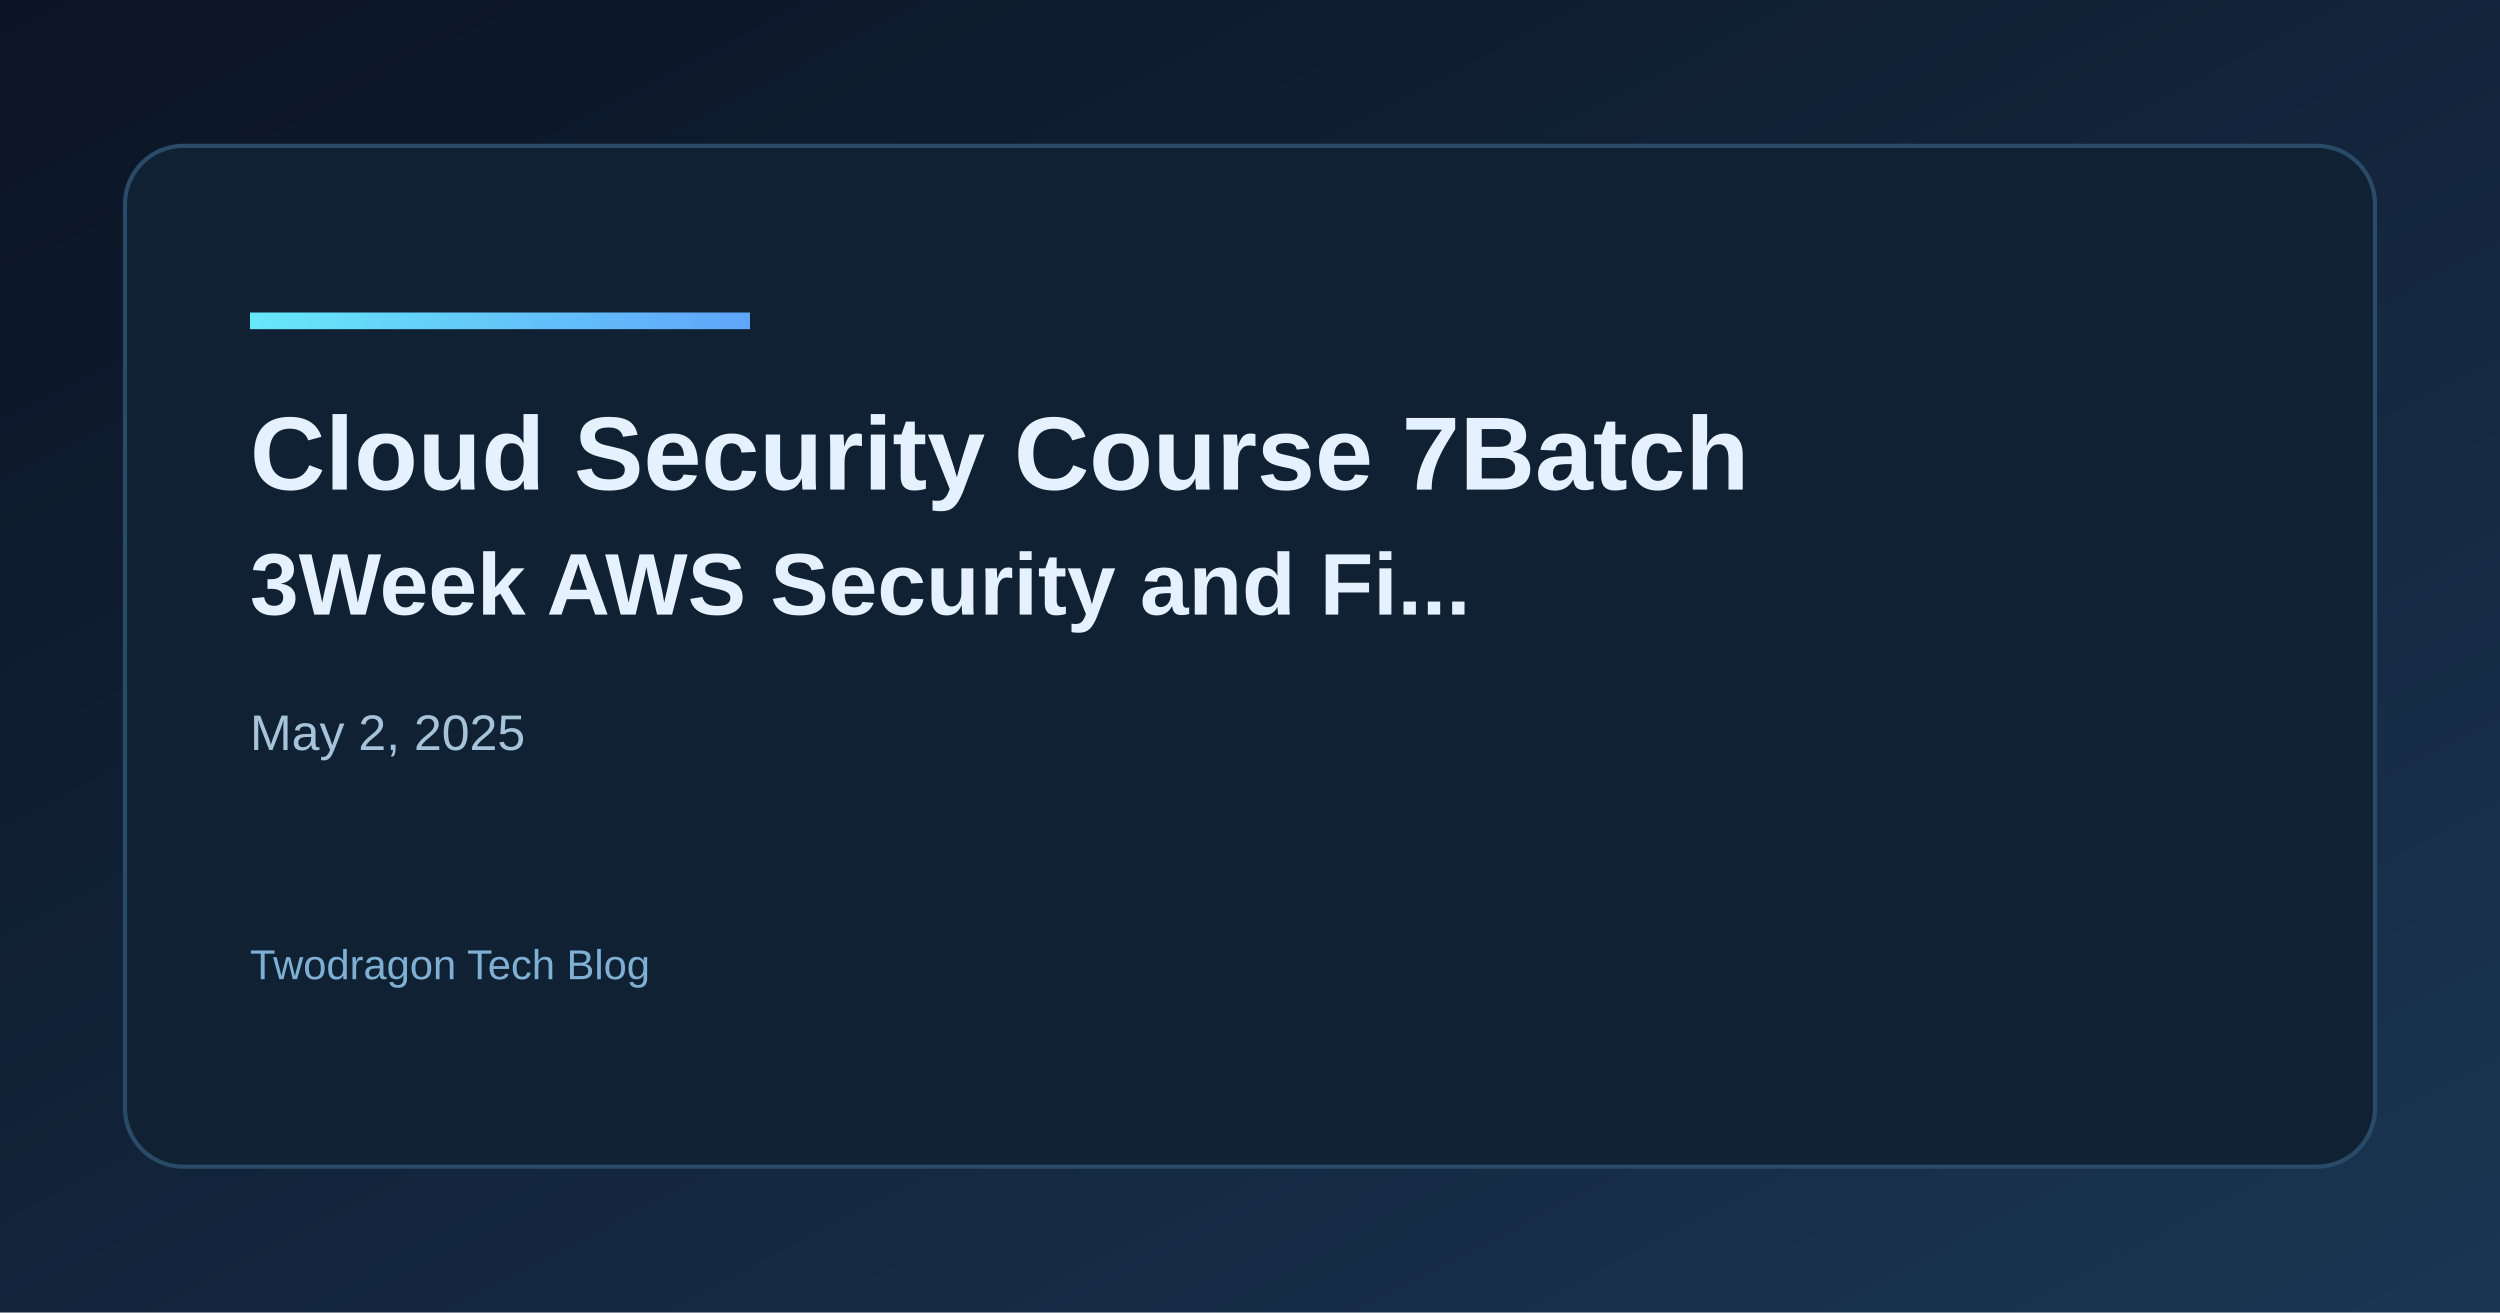
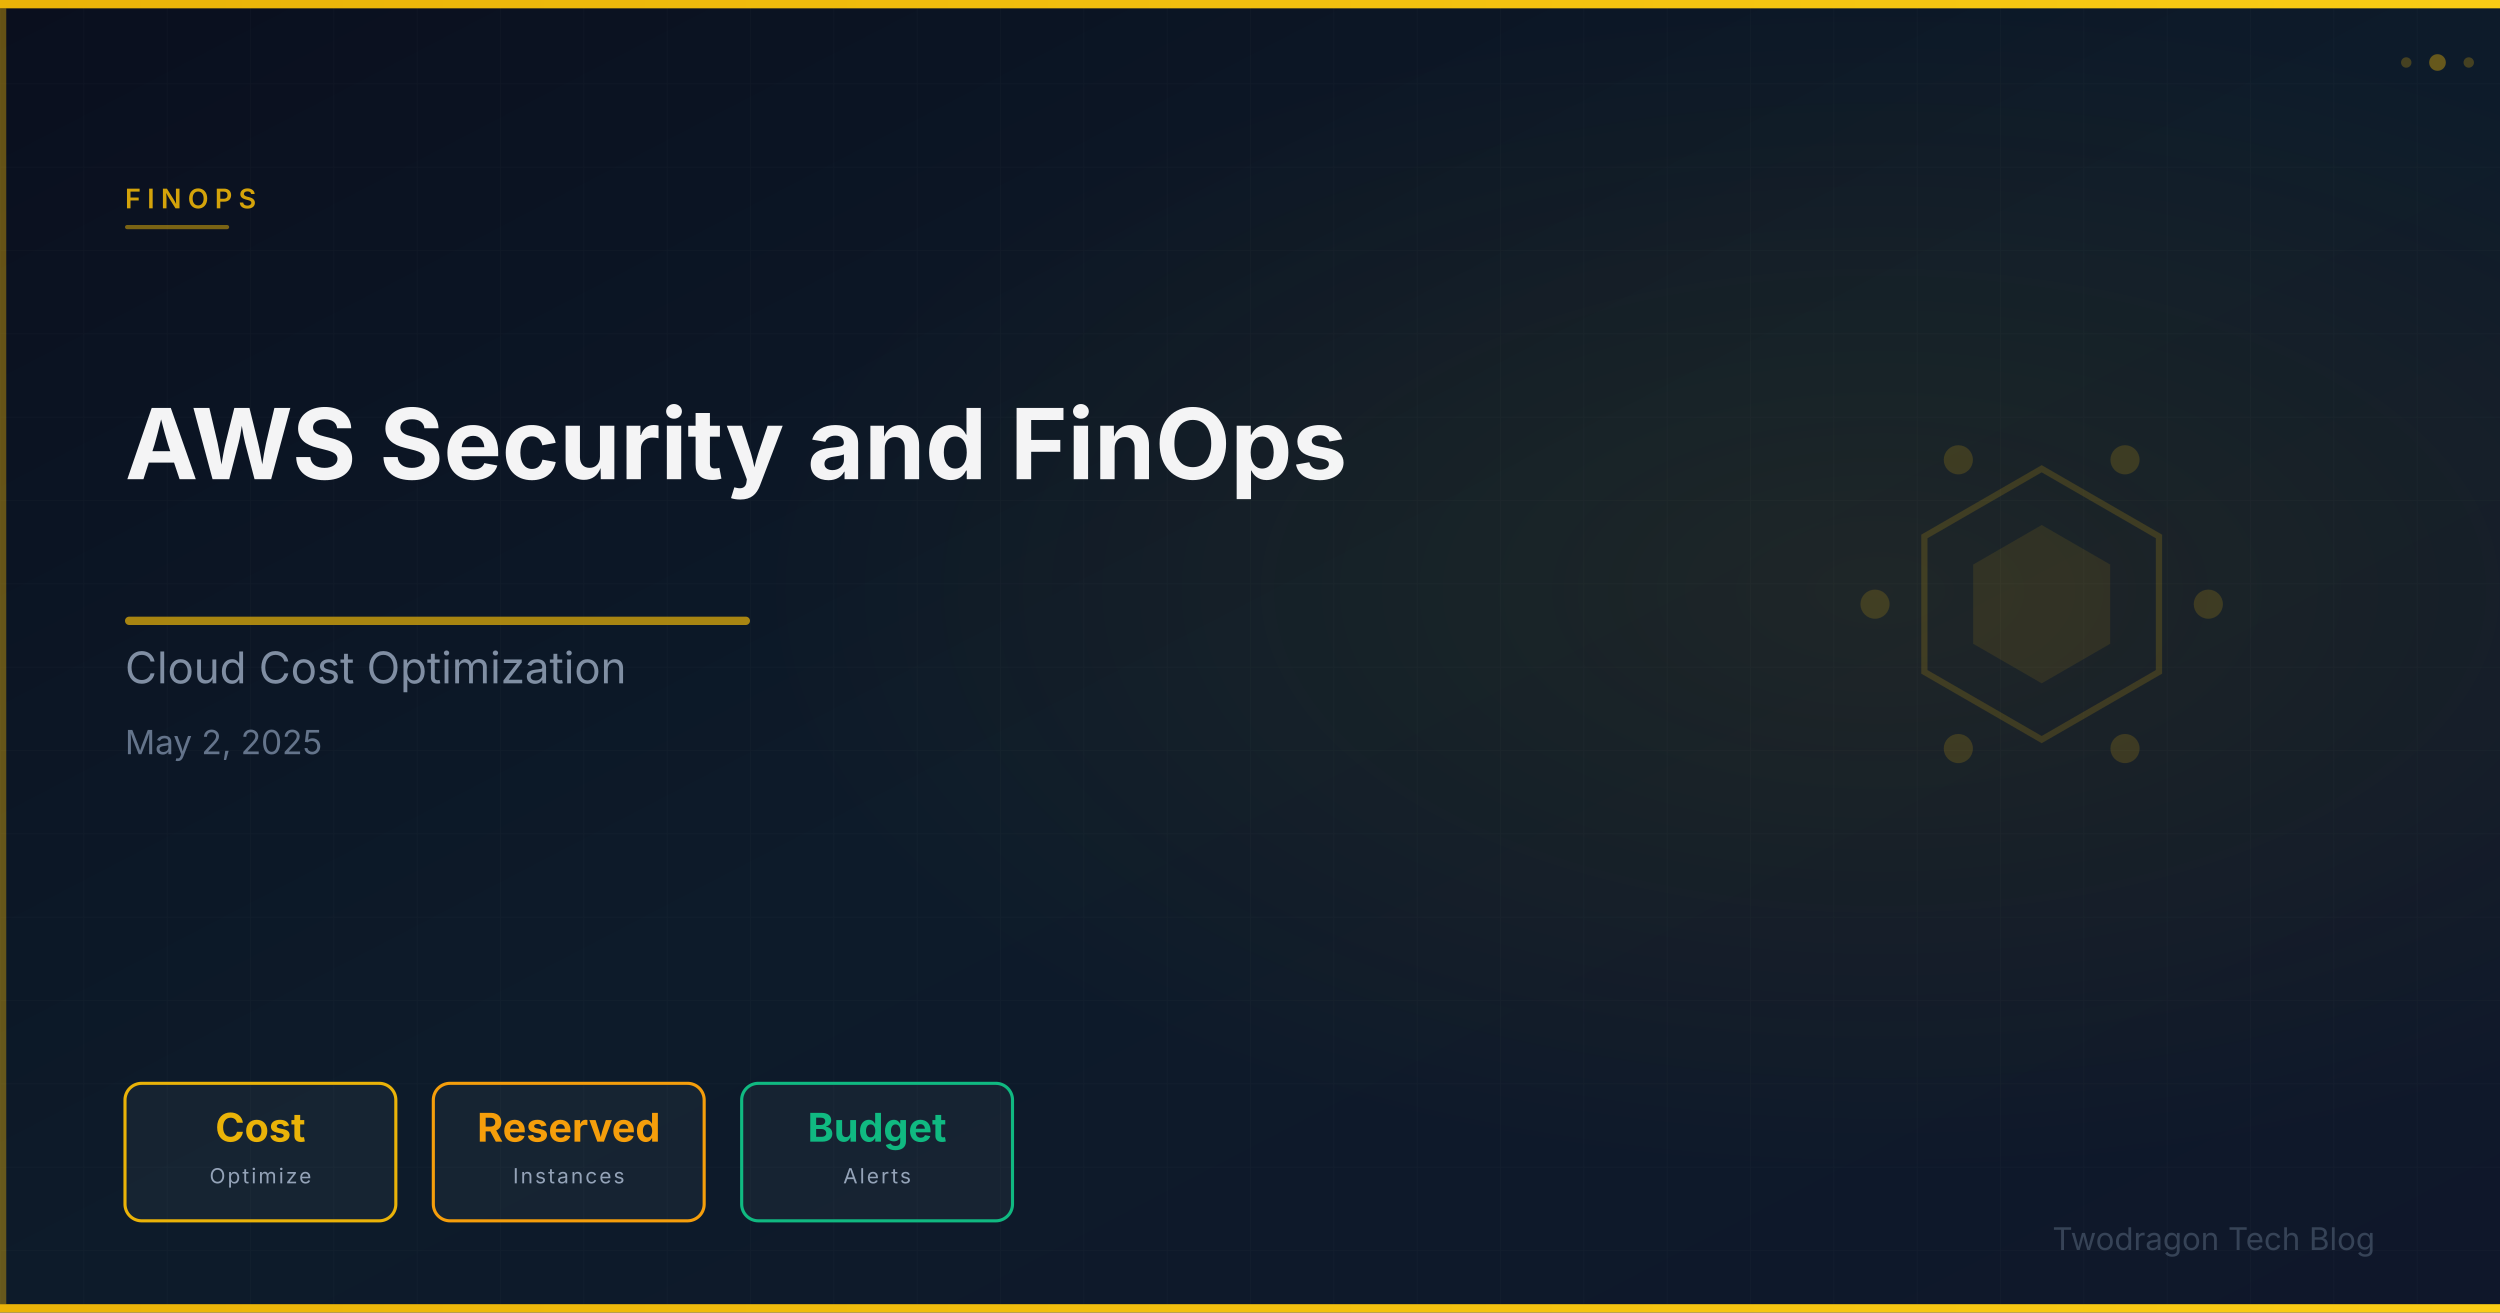
- <svg xmlns="http://www.w3.org/2000/svg" width="1200" height="630" viewBox="0 0 1200 630">
+ <svg xmlns="http://www.w3.org/2000/svg" viewBox="0 0 1200 630" width="1200" height="630">
  <defs>
-     <linearGradient id="bg" x1="0" y1="0" x2="1" y2="1">
-       <stop offset="0%" stop-color="#0b1424" />
-       <stop offset="100%" stop-color="#1a3552" />
+     <linearGradient id="bg" x1="0%" y1="0%" x2="100%" y2="100%">
+       <stop offset="0%" stop-color="#0a0f1e" />
+       <stop offset="50%" stop-color="#0d1b2a" />
+       <stop offset="100%" stop-color="#0f172a" />
    </linearGradient>
-     <linearGradient id="accent" x1="0" y1="0" x2="1" y2="0">
-       <stop offset="0%" stop-color="#67e8f9" />
-       <stop offset="100%" stop-color="#60a5fa" />
+     <linearGradient id="accentGrad" x1="0%" y1="0%" x2="100%" y2="0%">
+       <stop offset="0%" stop-color="#eab308" />
+       <stop offset="100%" stop-color="#facc15" />
    </linearGradient>
+     <radialGradient id="glow" cx="75%" cy="45%" r="45%">
+       <stop offset="0%" stop-color="#eab308" stop-opacity="0.08" />
+       <stop offset="100%" stop-color="#eab308" stop-opacity="0" />
+     </radialGradient>
+     <pattern id="grid" x="0" y="0" width="40" height="40" patternUnits="userSpaceOnUse">
+       <path d="M 40 0 L 0 0 0 40" fill="none" stroke="rgba(255,255,255,0.03)" stroke-width="0.5" />
+     </pattern>
  </defs>
  <rect width="1200" height="630" fill="url(#bg)" />
-   <rect x="60" y="70" width="1080" height="490" rx="28" fill="#0f2133" stroke="#2a4b68" stroke-width="2" />
-   <rect x="120" y="150" width="240" height="8" fill="url(#accent)" />
-   <text x="120" y="235" fill="#e6f1ff" font-family="Space Grotesk, Arial, sans-serif" font-size="50" font-weight="700">Cloud Security Course 7Batch</text>
-   <text x="120" y="295" fill="#e6f1ff" font-family="Space Grotesk, Arial, sans-serif" font-size="42" font-weight="600">3Week AWS Security and Fi...</text>
-   <text x="120" y="360" fill="#a7c3d9" font-family="Space Grotesk, Arial, sans-serif" font-size="24">May 2, 2025</text>
-   <text x="120" y="470" fill="#7fb0d4" font-family="Space Grotesk, Arial, sans-serif" font-size="20">Twodragon Tech Blog</text>
+   <rect width="1200" height="630" fill="url(#grid)" />
+   <rect width="1200" height="630" fill="url(#glow)" />
+   <rect x="0" y="0" width="1200" height="4" fill="url(#accentGrad)" />
+   <rect x="0" y="626" width="1200" height="4" fill="url(#accentGrad)" />
+   <rect x="0" y="4" width="3" height="622" fill="#eab308" opacity="0.4" />
+   <g opacity="0.85">
+     <polygon points="1036.3,257.5 1036.3,322.5 980.0,355.0 923.7,322.5 923.7,257.5 980.0,225.0" fill="none" stroke="#eab308" stroke-width="3" opacity="0.2" />
+     <polygon points="1012.9,271.0 1012.9,309.0 980.0,328.0 947.1,309.0 947.1,271.0 980.0,252.0" fill="#eab308" opacity="0.12" />
+     <circle cx="1060.0" cy="290.0" r="7" fill="#eab308" opacity="0.2" />
+     <circle cx="1020.0" cy="359.3" r="7" fill="#eab308" opacity="0.2" />
+     <circle cx="940.0" cy="359.3" r="7" fill="#eab308" opacity="0.2" />
+     <circle cx="900.0" cy="290.0" r="7" fill="#eab308" opacity="0.2" />
+     <circle cx="940.0" cy="220.7" r="7" fill="#eab308" opacity="0.2" />
+     <circle cx="1020.0" cy="220.7" r="7" fill="#eab308" opacity="0.2" />
+   </g>
+   <text x="60" y="100" font-family="Space Grotesk, Inter, system-ui, sans-serif" font-size="13" font-weight="600" fill="#eab308" letter-spacing="3" opacity="0.9">FINOPS</text>
+   <rect x="60" y="108" width="50" height="2" rx="1" fill="#eab308" opacity="0.5" />
+   <text x="60" y="230" font-family="Space Grotesk, Inter, system-ui, sans-serif" font-size="47" font-weight="700" fill="#ffffff" opacity="0.95">AWS Security and FinOps</text>
+   <rect x="60" y="296" width="300" height="4" rx="2" fill="#eab308" opacity="0.7" />
+   <text x="60" y="328" font-family="Space Grotesk, Inter, system-ui, sans-serif" font-size="21" fill="#94a3b8" opacity="0.85">Cloud Cost Optimization</text>
+   <text x="60" y="362" font-family="Space Grotesk, Inter, system-ui, sans-serif" font-size="16" fill="#64748b">May 2, 2025</text>
+   <rect x="60" y="520" width="130" height="66" rx="8" fill="rgba(255,255,255,0.04)" stroke="#eab308" stroke-width="1.5" />
+   <text x="125" y="548" text-anchor="middle" font-family="Space Grotesk, Inter, system-ui, sans-serif" font-size="19" font-weight="700" fill="#eab308">Cost</text>
+   <text x="125" y="568" text-anchor="middle" font-family="Space Grotesk, Inter, system-ui, sans-serif" font-size="10" fill="#94a3b8" letter-spacing="1">Optimize</text>
+   <rect x="208" y="520" width="130" height="66" rx="8" fill="rgba(255,255,255,0.04)" stroke="#f59e0b" stroke-width="1.5" />
+   <text x="273" y="548" text-anchor="middle" font-family="Space Grotesk, Inter, system-ui, sans-serif" font-size="19" font-weight="700" fill="#f59e0b">Reserved</text>
+   <text x="273" y="568" text-anchor="middle" font-family="Space Grotesk, Inter, system-ui, sans-serif" font-size="10" fill="#94a3b8" letter-spacing="1">Instances</text>
+   <rect x="356" y="520" width="130" height="66" rx="8" fill="rgba(255,255,255,0.04)" stroke="#10b981" stroke-width="1.5" />
+   <text x="421" y="548" text-anchor="middle" font-family="Space Grotesk, Inter, system-ui, sans-serif" font-size="19" font-weight="700" fill="#10b981">Budget</text>
+   <text x="421" y="568" text-anchor="middle" font-family="Space Grotesk, Inter, system-ui, sans-serif" font-size="10" fill="#94a3b8" letter-spacing="1">Alerts</text>
+   <text x="1140" y="600" font-family="Space Grotesk, Inter, system-ui, sans-serif" font-size="15" fill="#475569" text-anchor="end" opacity="0.7">Twodragon Tech Blog</text>
+   <circle cx="1170" cy="30" r="4" fill="#eab308" opacity="0.4" />
+   <circle cx="1185" cy="30" r="2.5" fill="#eab308" opacity="0.25" />
+   <circle cx="1155" cy="30" r="2.5" fill="#eab308" opacity="0.25" />
</svg>
